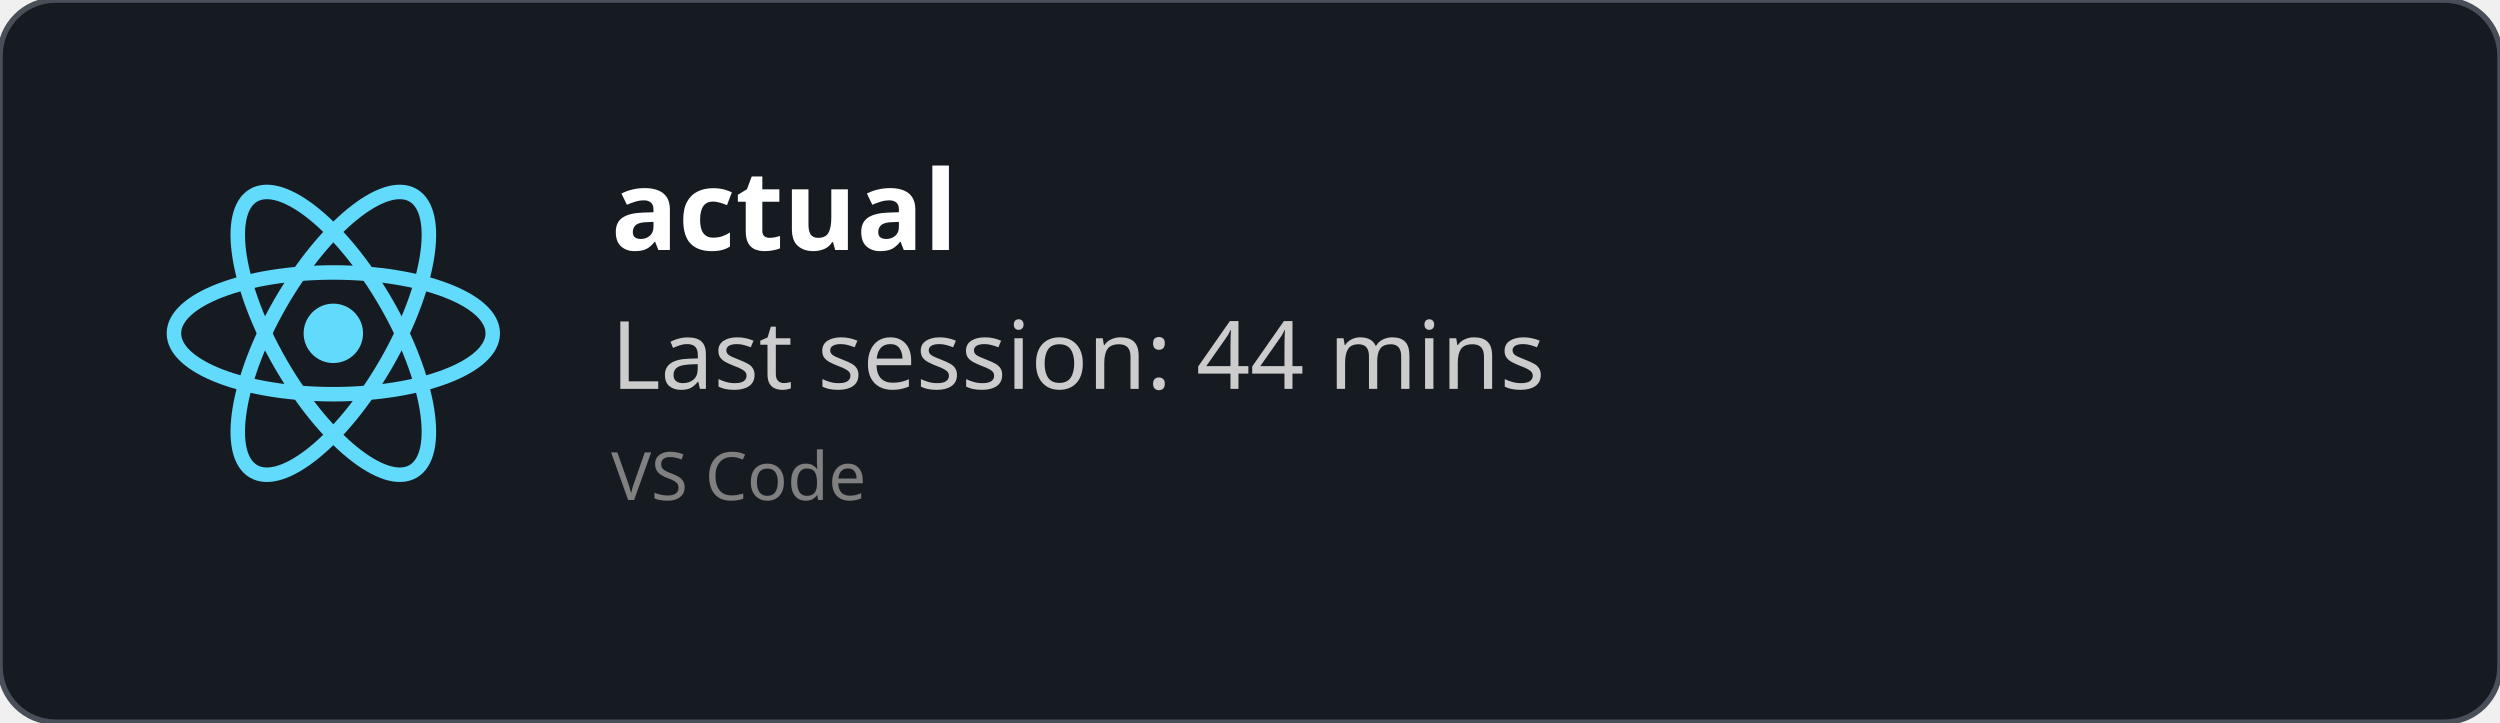
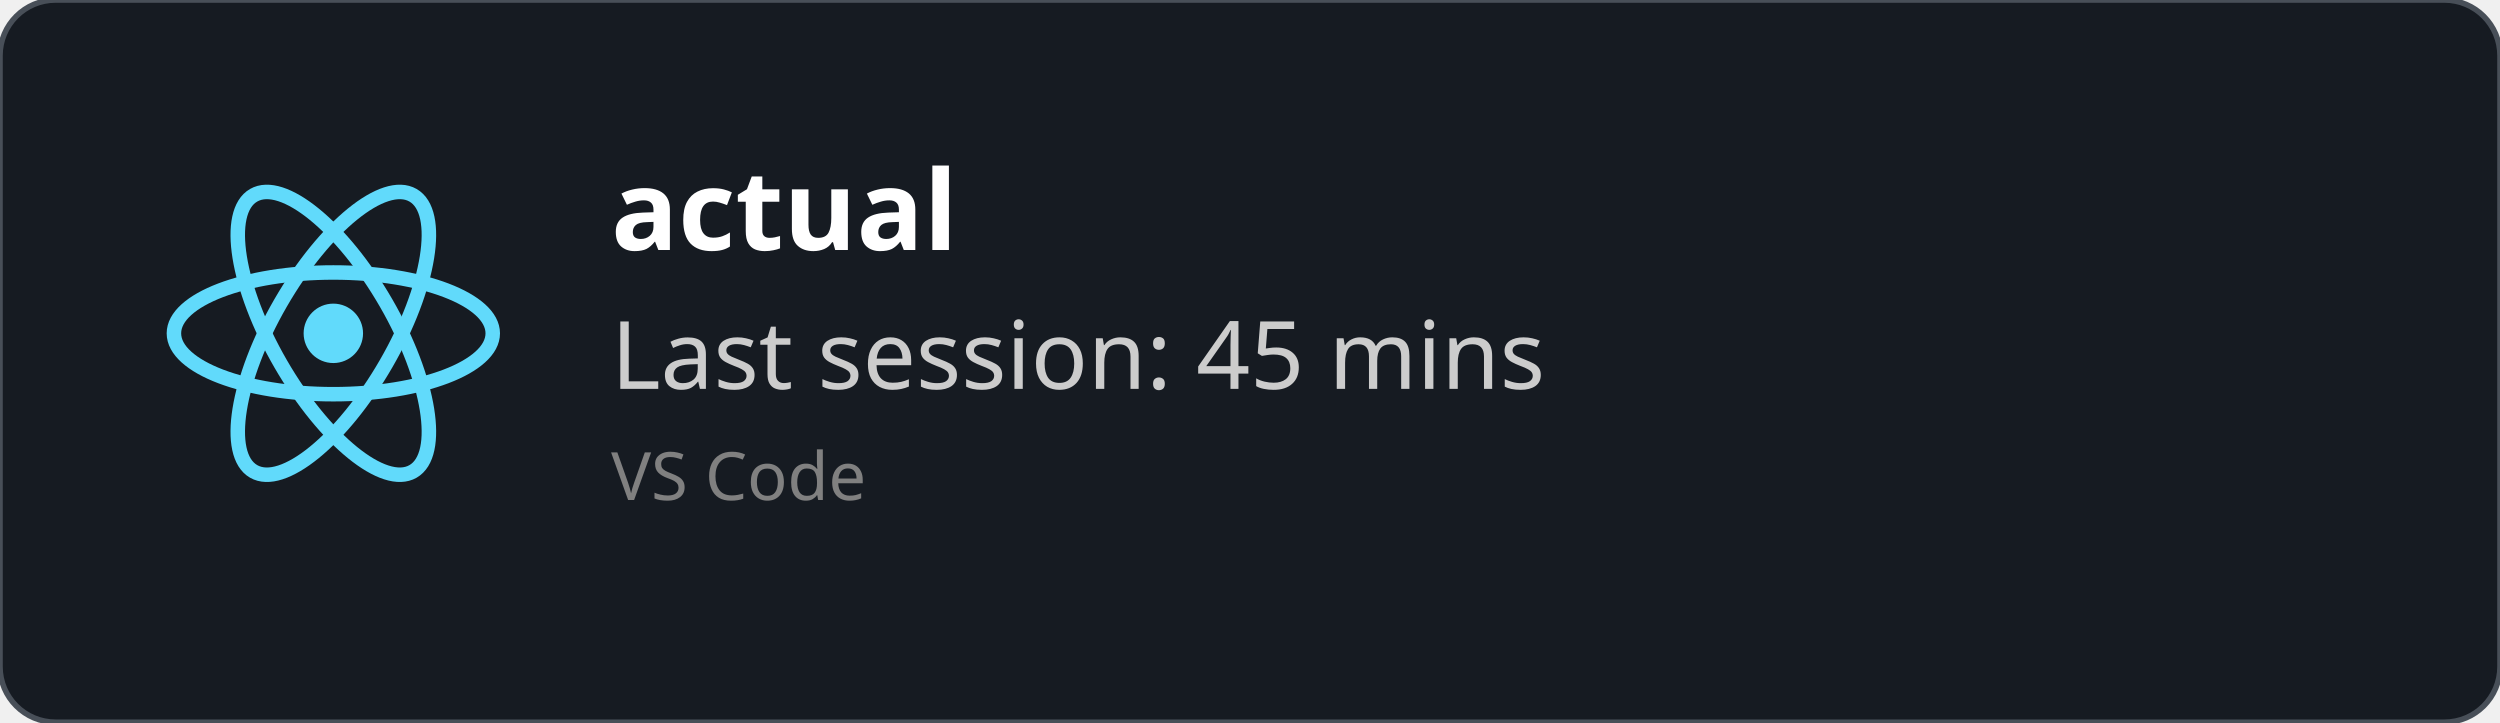
<svg xmlns="http://www.w3.org/2000/svg" width="450" height="130" viewBox="0 0 450 130" fill="none" role="img">
  <style>
    *{
        font-family: 'Segoe UI', Ubuntu, monospace
    }
    </style>
  <defs>
    <clipPath id="horizontalClip" x="20" y="20" width="500" height="200">
      <rect x="90" y="20" width="300" height="50" />
    </clipPath>
  </defs>
  <rect width="450" height="130" fill="rgba(22,27,34)" stroke="#484f58" stroke-width="1" fill-opacity="1" stroke-opacity="1" x="0" y="0" rx="10px" ry="10px">
    </rect>
  <svg height="60" width="60" x="30" y="30" viewBox="-11.5 -10.232 23 20.463">
    <circle cx="0" cy="0" r="2.05" fill="#61dafb" />
    <g stroke="#61dafb" stroke-width="1" fill="none">
      <ellipse rx="11" ry="4.2" />
      <ellipse rx="11" ry="4.2" transform="rotate(60)" />
      <ellipse rx="11" ry="4.2" transform="rotate(120)" />
    </g>
  </svg>
  <text x="110" y="45" font-size="20" clip-path="url(#horizontalClip)" font-weight="bold" font-family="Ubuntu" fill="white">
    actual
    </text>
  <text x="110" y="70" font-size="17px" font-family="Ubuntu" fill="#ccc">
-     Last session: 44 mins
+     Last session: 45 mins
    </text>
  <text x="110" y="90" font-size="12px" font-family="Ubuntu" fill="grey">
    VS Code
    </text>
</svg>
